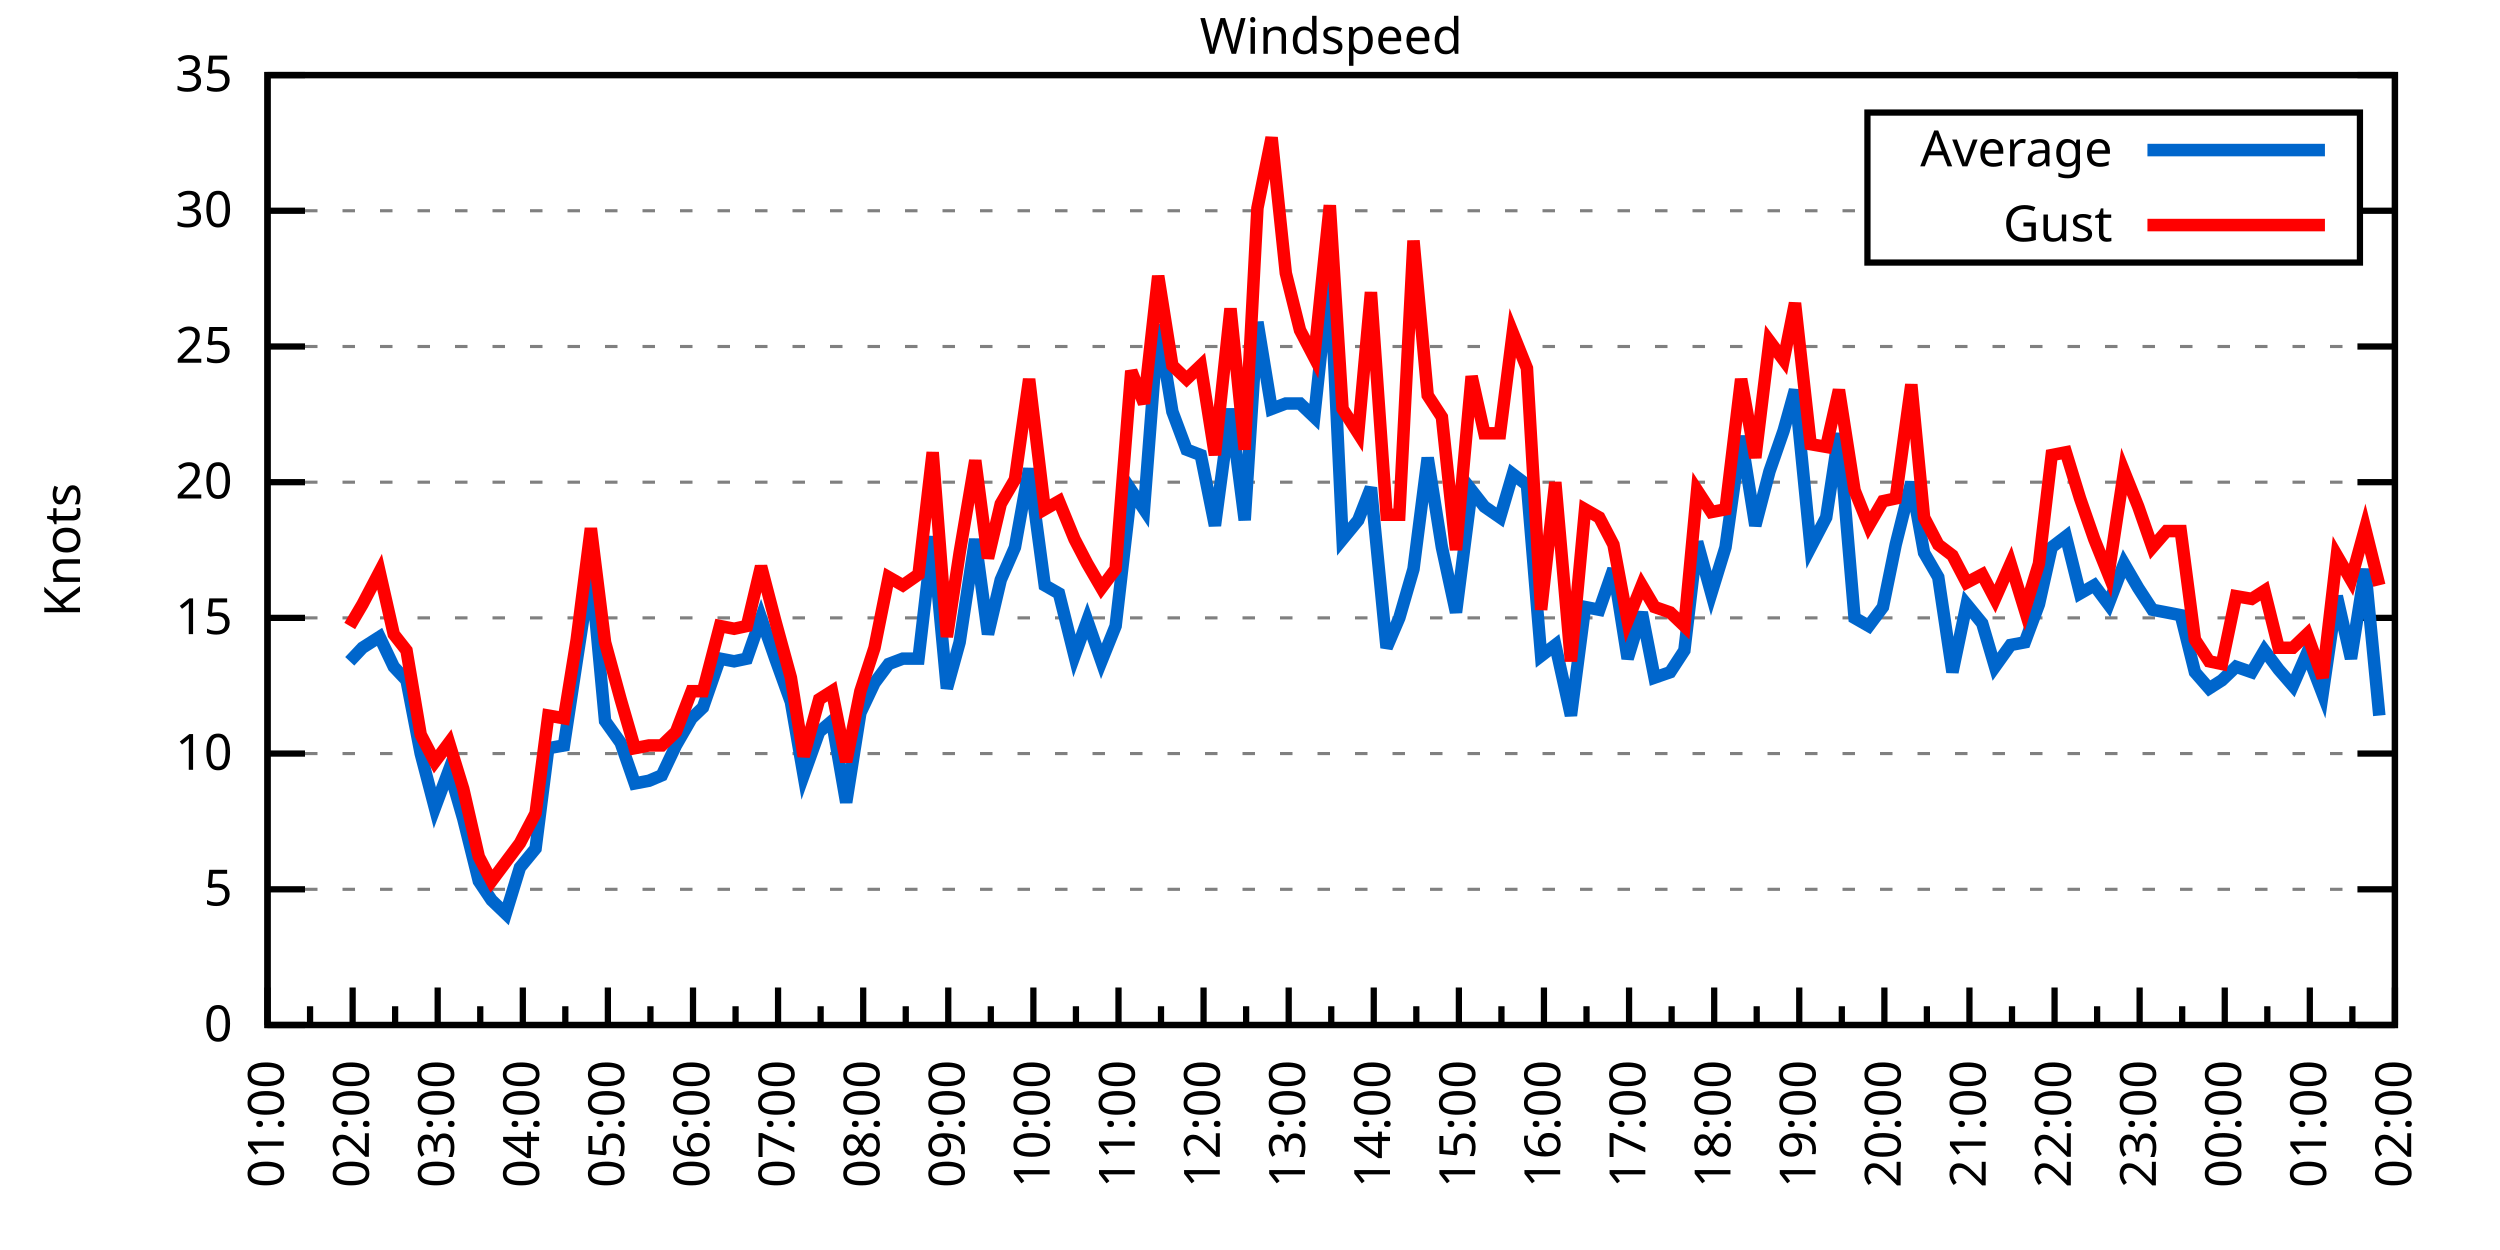
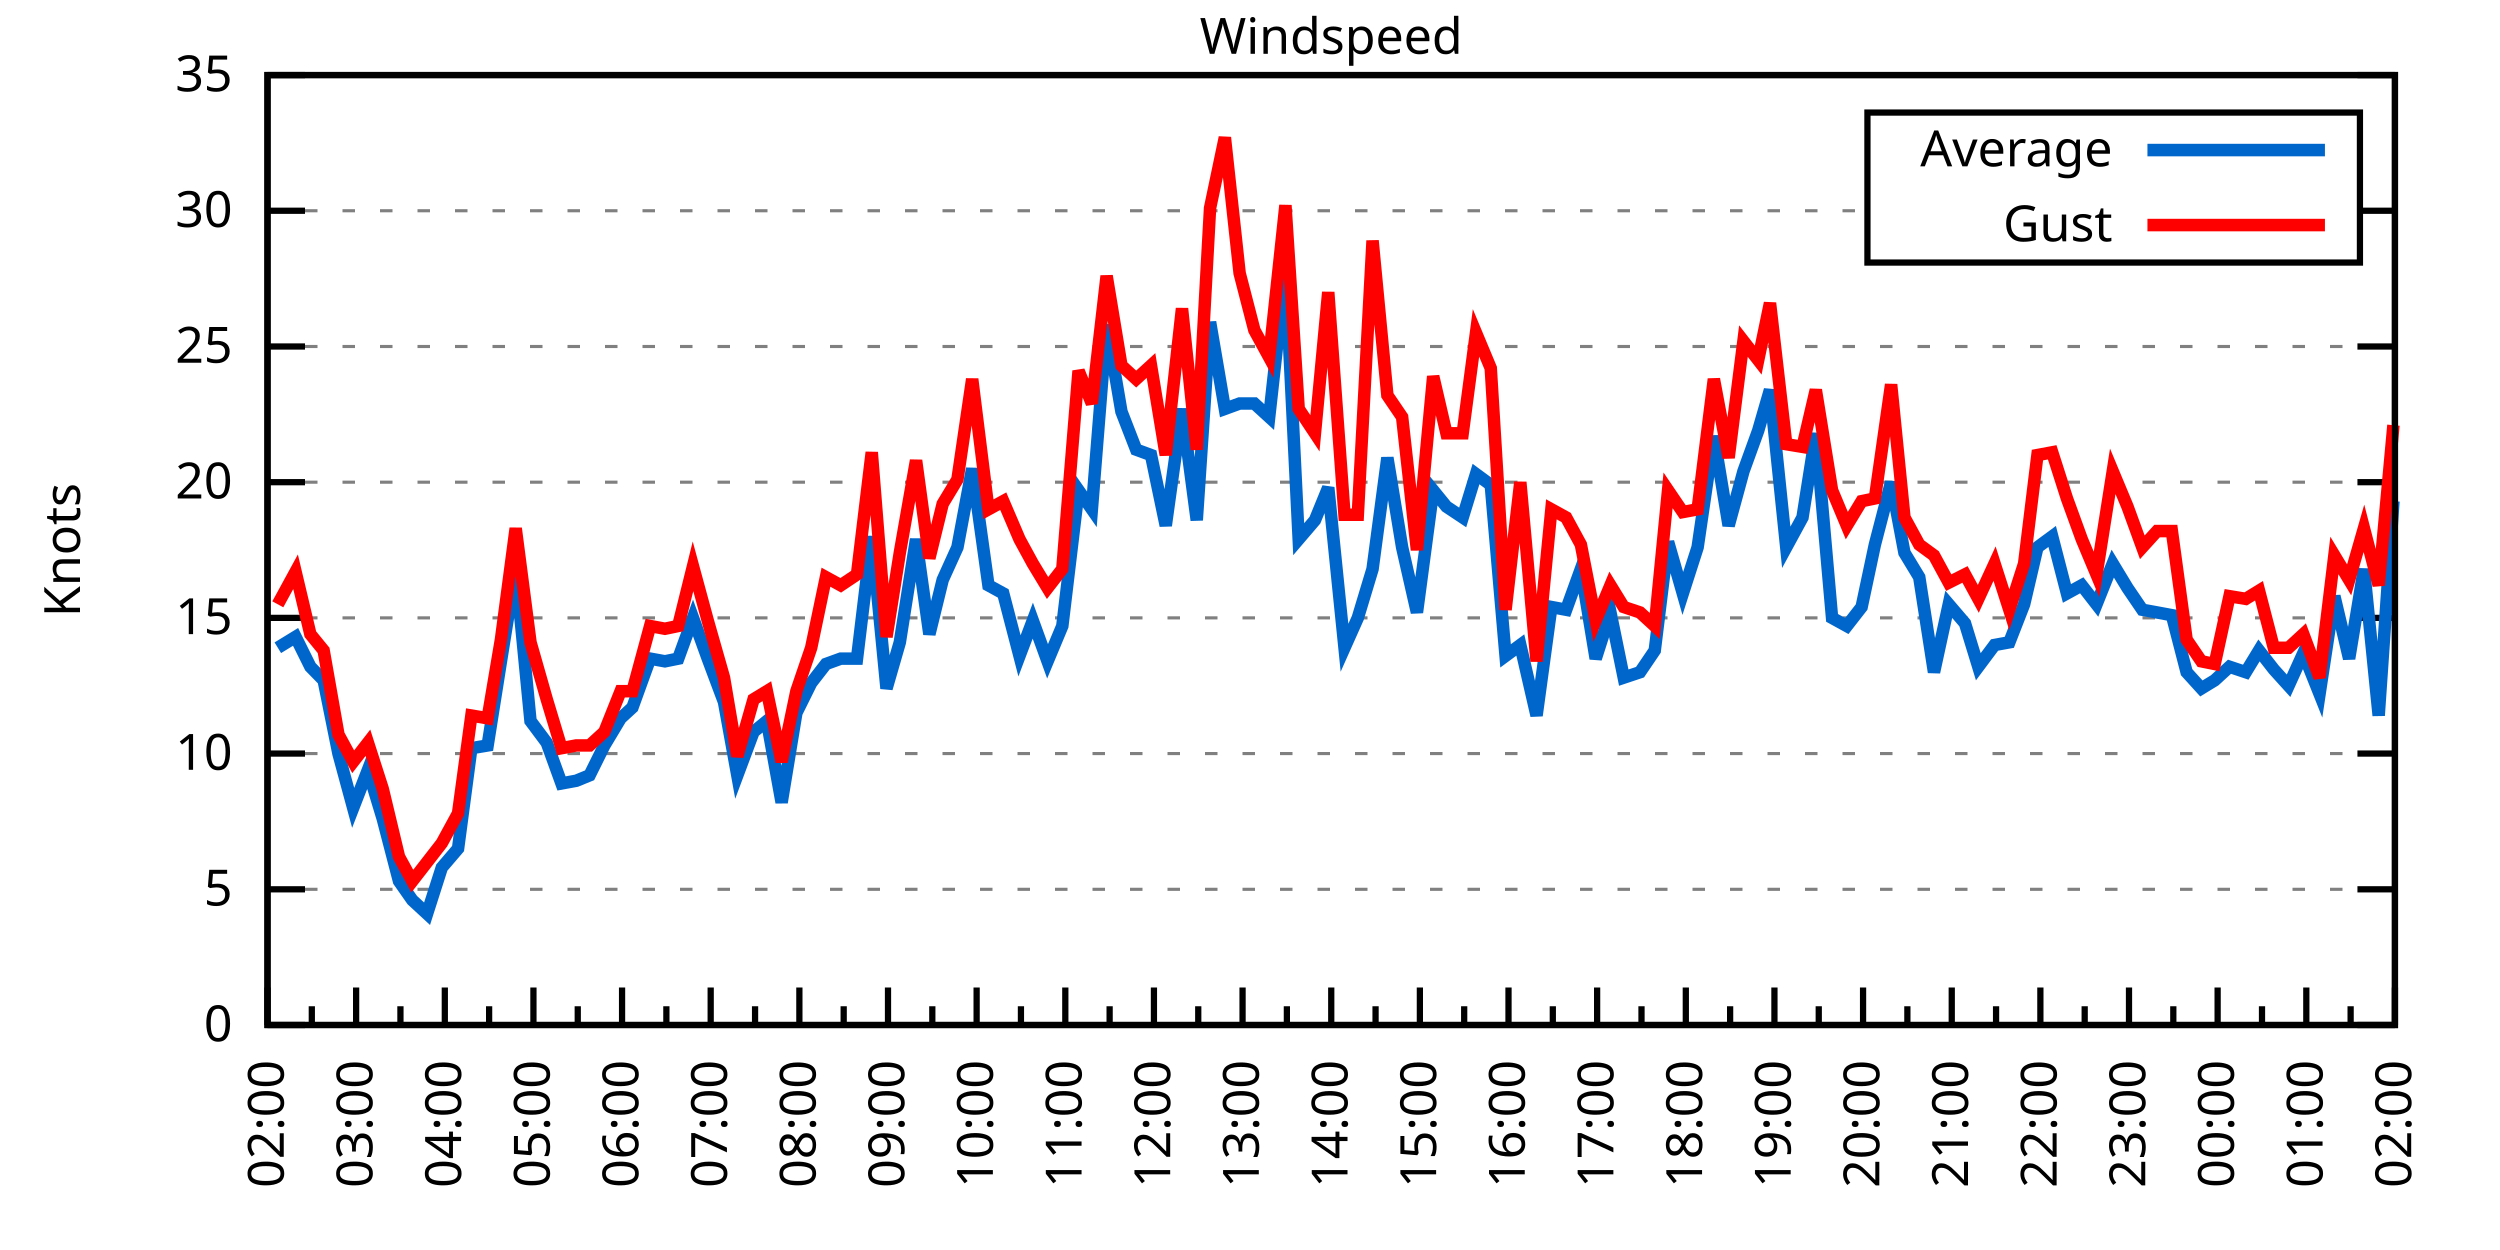
<svg xmlns="http://www.w3.org/2000/svg" xmlns:xlink="http://www.w3.org/1999/xlink" width="400" height="200" viewBox="0 0 400 200">
  <g id="gnuplot_canvas">
    <rect x="0" y="0" width="400" height="200" fill="none" />
    <defs>
      <circle id="gpDot" r="0.5" stroke-width="0.5" stroke="currentColor" />
      <path id="gpPt0" stroke-width="0.333" stroke="currentColor" d="M-1,0 h2 M0,-1 v2" />
      <path id="gpPt1" stroke-width="0.333" stroke="currentColor" d="M-1,-1 L1,1 M1,-1 L-1,1" />
      <path id="gpPt2" stroke-width="0.333" stroke="currentColor" d="M-1,0 L1,0 M0,-1 L0,1 M-1,-1 L1,1 M-1,1 L1,-1" />
      <rect id="gpPt3" stroke-width="0.333" stroke="currentColor" x="-1" y="-1" width="2" height="2" />
      <rect id="gpPt4" stroke-width="0.333" stroke="currentColor" fill="currentColor" x="-1" y="-1" width="2" height="2" />
      <circle id="gpPt5" stroke-width="0.333" stroke="currentColor" cx="0" cy="0" r="1" />
      <use xlink:href="#gpPt5" id="gpPt6" fill="currentColor" stroke="none" />
      <path id="gpPt7" stroke-width="0.333" stroke="currentColor" d="M0,-1.33 L-1.33,0.67 L1.33,0.67 z" />
      <use xlink:href="#gpPt7" id="gpPt8" fill="currentColor" stroke="none" />
      <use xlink:href="#gpPt7" id="gpPt9" stroke="currentColor" transform="rotate(180)" />
      <use xlink:href="#gpPt9" id="gpPt10" fill="currentColor" stroke="none" />
      <use xlink:href="#gpPt3" id="gpPt11" stroke="currentColor" transform="rotate(45)" />
      <use xlink:href="#gpPt11" id="gpPt12" fill="currentColor" stroke="none" />
      <path id="gpPt13" stroke-width="0.333" stroke="currentColor" d="M0,1.330 L1.265,0.411 L0.782,-1.067 L-0.782,-1.076 L-1.265,0.411 z" />
      <use xlink:href="#gpPt13" id="gpPt14" fill="currentColor" stroke="none" />
      <filter id="textbox" filterUnits="objectBoundingBox" x="0" y="0" height="1" width="1">
        <feFlood flood-color="white" flood-opacity="1" result="bgnd" />
        <feComposite in="SourceGraphic" in2="bgnd" operator="atop" />
      </filter>
      <filter id="greybox" filterUnits="objectBoundingBox" x="0" y="0" height="1" width="1">
        <feFlood flood-color="lightgrey" flood-opacity="1" result="grey" />
        <feComposite in="SourceGraphic" in2="grey" operator="atop" />
      </filter>
    </defs>
    <g fill="none" color="white" stroke="currentColor" stroke-width="1.00" stroke-linecap="butt" stroke-linejoin="miter">
</g>
    <g fill="none" color="black" stroke="currentColor" stroke-width="1.00" stroke-linecap="butt" stroke-linejoin="miter">
      <g stroke="none" shape-rendering="crispEdges">
        <polygon fill="rgb(255, 255, 255)" points="42.80,164.00 383.18,164.00 383.18,12.02 42.80,12.02 " />
      </g>
    </g>
    <g fill="none" color="black" stroke="currentColor" stroke-width="1.00" stroke-linecap="butt" stroke-linejoin="miter">
</g>
    <g fill="none" color="black" stroke="black" stroke-width="0.50" stroke-linecap="butt" stroke-linejoin="miter">
</g>
    <g fill="none" color="gray" stroke="currentColor" stroke-width="0.50" stroke-linecap="butt" stroke-linejoin="miter">
      <path stroke="gray" stroke-dasharray="2,4" class="gridline" d="M42.80,164.00 L383.19,164.00  " />
    </g>
    <g fill="none" color="gray" stroke="gray" stroke-width="1.00" stroke-linecap="butt" stroke-linejoin="miter">
</g>
    <g fill="none" color="black" stroke="currentColor" stroke-width="1.00" stroke-linecap="butt" stroke-linejoin="miter">
      <path stroke="black" d="M42.80,164.00 L48.80,164.00 M383.19,164.00 L377.19,164.00  " />
      <g transform="translate(37.20,166.60)" stroke="none" fill="black" font-family="Sans" font-size="8.00" text-anchor="end">
        <text>
          <tspan font-family="Sans"> 0</tspan>
        </text>
      </g>
    </g>
    <g fill="none" color="black" stroke="currentColor" stroke-width="1.00" stroke-linecap="butt" stroke-linejoin="miter">
</g>
    <g fill="none" color="black" stroke="black" stroke-width="0.50" stroke-linecap="butt" stroke-linejoin="miter">
</g>
    <g fill="none" color="gray" stroke="currentColor" stroke-width="0.50" stroke-linecap="butt" stroke-linejoin="miter">
      <path stroke="gray" stroke-dasharray="2,4" class="gridline" d="M42.80,142.29 L383.19,142.29  " />
    </g>
    <g fill="none" color="gray" stroke="gray" stroke-width="1.00" stroke-linecap="butt" stroke-linejoin="miter">
</g>
    <g fill="none" color="black" stroke="currentColor" stroke-width="1.00" stroke-linecap="butt" stroke-linejoin="miter">
      <path stroke="black" d="M42.80,142.29 L48.80,142.29 M383.19,142.29 L377.19,142.29  " />
      <g transform="translate(37.20,144.89)" stroke="none" fill="black" font-family="Sans" font-size="8.00" text-anchor="end">
        <text>
          <tspan font-family="Sans"> 5</tspan>
        </text>
      </g>
    </g>
    <g fill="none" color="black" stroke="currentColor" stroke-width="1.00" stroke-linecap="butt" stroke-linejoin="miter">
</g>
    <g fill="none" color="black" stroke="black" stroke-width="0.50" stroke-linecap="butt" stroke-linejoin="miter">
</g>
    <g fill="none" color="gray" stroke="currentColor" stroke-width="0.50" stroke-linecap="butt" stroke-linejoin="miter">
      <path stroke="gray" stroke-dasharray="2,4" class="gridline" d="M42.80,120.57 L383.19,120.57  " />
    </g>
    <g fill="none" color="gray" stroke="gray" stroke-width="1.00" stroke-linecap="butt" stroke-linejoin="miter">
</g>
    <g fill="none" color="black" stroke="currentColor" stroke-width="1.00" stroke-linecap="butt" stroke-linejoin="miter">
      <path stroke="black" d="M42.80,120.57 L48.80,120.57 M383.19,120.57 L377.19,120.57  " />
      <g transform="translate(37.20,123.17)" stroke="none" fill="black" font-family="Sans" font-size="8.00" text-anchor="end">
        <text>
          <tspan font-family="Sans"> 10</tspan>
        </text>
      </g>
    </g>
    <g fill="none" color="black" stroke="currentColor" stroke-width="1.00" stroke-linecap="butt" stroke-linejoin="miter">
</g>
    <g fill="none" color="black" stroke="black" stroke-width="0.50" stroke-linecap="butt" stroke-linejoin="miter">
</g>
    <g fill="none" color="gray" stroke="currentColor" stroke-width="0.50" stroke-linecap="butt" stroke-linejoin="miter">
      <path stroke="gray" stroke-dasharray="2,4" class="gridline" d="M42.80,98.86 L383.19,98.86  " />
    </g>
    <g fill="none" color="gray" stroke="gray" stroke-width="1.00" stroke-linecap="butt" stroke-linejoin="miter">
</g>
    <g fill="none" color="black" stroke="currentColor" stroke-width="1.00" stroke-linecap="butt" stroke-linejoin="miter">
      <path stroke="black" d="M42.80,98.86 L48.80,98.86 M383.19,98.86 L377.19,98.86  " />
      <g transform="translate(37.20,101.46)" stroke="none" fill="black" font-family="Sans" font-size="8.00" text-anchor="end">
        <text>
          <tspan font-family="Sans"> 15</tspan>
        </text>
      </g>
    </g>
    <g fill="none" color="black" stroke="currentColor" stroke-width="1.00" stroke-linecap="butt" stroke-linejoin="miter">
</g>
    <g fill="none" color="black" stroke="black" stroke-width="0.50" stroke-linecap="butt" stroke-linejoin="miter">
</g>
    <g fill="none" color="gray" stroke="currentColor" stroke-width="0.50" stroke-linecap="butt" stroke-linejoin="miter">
      <path stroke="gray" stroke-dasharray="2,4" class="gridline" d="M42.80,77.15 L383.19,77.15  " />
    </g>
    <g fill="none" color="gray" stroke="gray" stroke-width="1.00" stroke-linecap="butt" stroke-linejoin="miter">
</g>
    <g fill="none" color="black" stroke="currentColor" stroke-width="1.00" stroke-linecap="butt" stroke-linejoin="miter">
      <path stroke="black" d="M42.80,77.15 L48.80,77.15 M383.19,77.15 L377.19,77.15  " />
      <g transform="translate(37.20,79.75)" stroke="none" fill="black" font-family="Sans" font-size="8.00" text-anchor="end">
        <text>
          <tspan font-family="Sans"> 20</tspan>
        </text>
      </g>
    </g>
    <g fill="none" color="black" stroke="currentColor" stroke-width="1.00" stroke-linecap="butt" stroke-linejoin="miter">
</g>
    <g fill="none" color="black" stroke="black" stroke-width="0.50" stroke-linecap="butt" stroke-linejoin="miter">
</g>
    <g fill="none" color="gray" stroke="currentColor" stroke-width="0.50" stroke-linecap="butt" stroke-linejoin="miter">
      <path stroke="gray" stroke-dasharray="2,4" class="gridline" d="M42.80,55.44 L383.19,55.44  " />
    </g>
    <g fill="none" color="gray" stroke="gray" stroke-width="1.00" stroke-linecap="butt" stroke-linejoin="miter">
</g>
    <g fill="none" color="black" stroke="currentColor" stroke-width="1.00" stroke-linecap="butt" stroke-linejoin="miter">
      <path stroke="black" d="M42.80,55.44 L48.80,55.44 M383.19,55.44 L377.19,55.44  " />
      <g transform="translate(37.20,58.04)" stroke="none" fill="black" font-family="Sans" font-size="8.00" text-anchor="end">
        <text>
          <tspan font-family="Sans"> 25</tspan>
        </text>
      </g>
    </g>
    <g fill="none" color="black" stroke="currentColor" stroke-width="1.00" stroke-linecap="butt" stroke-linejoin="miter">
</g>
    <g fill="none" color="black" stroke="black" stroke-width="0.50" stroke-linecap="butt" stroke-linejoin="miter">
</g>
    <g fill="none" color="gray" stroke="currentColor" stroke-width="0.50" stroke-linecap="butt" stroke-linejoin="miter">
      <path stroke="gray" stroke-dasharray="2,4" class="gridline" d="M42.80,33.72 L298.79,33.72 M377.59,33.72 L383.19,33.72  " />
    </g>
    <g fill="none" color="gray" stroke="gray" stroke-width="1.00" stroke-linecap="butt" stroke-linejoin="miter">
</g>
    <g fill="none" color="black" stroke="currentColor" stroke-width="1.00" stroke-linecap="butt" stroke-linejoin="miter">
      <path stroke="black" d="M42.80,33.72 L48.80,33.72 M383.19,33.72 L377.19,33.72  " />
      <g transform="translate(37.20,36.32)" stroke="none" fill="black" font-family="Sans" font-size="8.00" text-anchor="end">
        <text>
          <tspan font-family="Sans"> 30</tspan>
        </text>
      </g>
    </g>
    <g fill="none" color="black" stroke="currentColor" stroke-width="1.00" stroke-linecap="butt" stroke-linejoin="miter">
</g>
    <g fill="none" color="black" stroke="black" stroke-width="0.50" stroke-linecap="butt" stroke-linejoin="miter">
</g>
    <g fill="none" color="gray" stroke="currentColor" stroke-width="0.50" stroke-linecap="butt" stroke-linejoin="miter">
      <path stroke="gray" stroke-dasharray="2,4" class="gridline" d="M42.80,12.01 L383.19,12.01  " />
    </g>
    <g fill="none" color="gray" stroke="gray" stroke-width="1.00" stroke-linecap="butt" stroke-linejoin="miter">
</g>
    <g fill="none" color="black" stroke="currentColor" stroke-width="1.00" stroke-linecap="butt" stroke-linejoin="miter">
      <path stroke="black" d="M42.80,12.01 L48.80,12.01 M383.19,12.01 L377.19,12.01  " />
      <g transform="translate(37.20,14.61)" stroke="none" fill="black" font-family="Sans" font-size="8.00" text-anchor="end">
        <text>
          <tspan font-family="Sans"> 35</tspan>
        </text>
      </g>
    </g>
    <g fill="none" color="black" stroke="currentColor" stroke-width="1.00" stroke-linecap="butt" stroke-linejoin="miter">
      <path stroke="black" d="M42.80,164.00 L42.80,158.00  " />
      <g transform="translate(45.40,169.60) rotate(270)" stroke="none" fill="black" font-family="Sans" font-size="8.00" text-anchor="end">
        <text>
+           <tspan font-family="Sans">02:00</tspan>
+         </text>
+       </g>
+     </g>
+     <g fill="none" color="black" stroke="currentColor" stroke-width="1.00" stroke-linecap="butt" stroke-linejoin="miter">
+       <path stroke="black" d="M49.89,164.00 L49.89,161.00 M56.98,164.00 L56.98,158.00  " />
+       <g transform="translate(59.58,169.60) rotate(270)" stroke="none" fill="black" font-family="Sans" font-size="8.00" text-anchor="end">
+         <text>
+           <tspan font-family="Sans">03:00</tspan>
+         </text>
+       </g>
+     </g>
+     <g fill="none" color="black" stroke="currentColor" stroke-width="1.00" stroke-linecap="butt" stroke-linejoin="miter">
+       <path stroke="black" d="M64.07,164.00 L64.07,161.00 M71.17,164.00 L71.17,158.00  " />
+       <g transform="translate(73.77,169.60) rotate(270)" stroke="none" fill="black" font-family="Sans" font-size="8.00" text-anchor="end">
+         <text>
+           <tspan font-family="Sans">04:00</tspan>
+         </text>
+       </g>
+     </g>
+     <g fill="none" color="black" stroke="currentColor" stroke-width="1.00" stroke-linecap="butt" stroke-linejoin="miter">
+       <path stroke="black" d="M78.26,164.00 L78.26,161.00 M85.35,164.00 L85.35,158.00  " />
+       <g transform="translate(87.95,169.60) rotate(270)" stroke="none" fill="black" font-family="Sans" font-size="8.00" text-anchor="end">
+         <text>
+           <tspan font-family="Sans">05:00</tspan>
+         </text>
+       </g>
+     </g>
+     <g fill="none" color="black" stroke="currentColor" stroke-width="1.00" stroke-linecap="butt" stroke-linejoin="miter">
+       <path stroke="black" d="M92.44,164.00 L92.44,161.00 M99.53,164.00 L99.53,158.00  " />
+       <g transform="translate(102.13,169.60) rotate(270)" stroke="none" fill="black" font-family="Sans" font-size="8.00" text-anchor="end">
+         <text>
+           <tspan font-family="Sans">06:00</tspan>
+         </text>
+       </g>
+     </g>
+     <g fill="none" color="black" stroke="currentColor" stroke-width="1.00" stroke-linecap="butt" stroke-linejoin="miter">
+       <path stroke="black" d="M106.62,164.00 L106.62,161.00 M113.71,164.00 L113.71,158.00  " />
+       <g transform="translate(116.31,169.60) rotate(270)" stroke="none" fill="black" font-family="Sans" font-size="8.00" text-anchor="end">
+         <text>
+           <tspan font-family="Sans">07:00</tspan>
+         </text>
+       </g>
+     </g>
+     <g fill="none" color="black" stroke="currentColor" stroke-width="1.00" stroke-linecap="butt" stroke-linejoin="miter">
+       <path stroke="black" d="M120.81,164.00 L120.81,161.00 M127.90,164.00 L127.90,158.00  " />
+       <g transform="translate(130.50,169.60) rotate(270)" stroke="none" fill="black" font-family="Sans" font-size="8.00" text-anchor="end">
+         <text>
+           <tspan font-family="Sans">08:00</tspan>
+         </text>
+       </g>
+     </g>
+     <g fill="none" color="black" stroke="currentColor" stroke-width="1.00" stroke-linecap="butt" stroke-linejoin="miter">
+       <path stroke="black" d="M134.99,164.00 L134.99,161.00 M142.08,164.00 L142.08,158.00  " />
+       <g transform="translate(144.68,169.60) rotate(270)" stroke="none" fill="black" font-family="Sans" font-size="8.00" text-anchor="end">
+         <text>
+           <tspan font-family="Sans">09:00</tspan>
+         </text>
+       </g>
+     </g>
+     <g fill="none" color="black" stroke="currentColor" stroke-width="1.00" stroke-linecap="butt" stroke-linejoin="miter">
+       <path stroke="black" d="M149.17,164.00 L149.17,161.00 M156.26,164.00 L156.26,158.00  " />
+       <g transform="translate(158.86,169.60) rotate(270)" stroke="none" fill="black" font-family="Sans" font-size="8.00" text-anchor="end">
+         <text>
+           <tspan font-family="Sans">10:00</tspan>
+         </text>
+       </g>
+     </g>
+     <g fill="none" color="black" stroke="currentColor" stroke-width="1.00" stroke-linecap="butt" stroke-linejoin="miter">
+       <path stroke="black" d="M163.35,164.00 L163.35,161.00 M170.45,164.00 L170.45,158.00  " />
+       <g transform="translate(173.05,169.60) rotate(270)" stroke="none" fill="black" font-family="Sans" font-size="8.00" text-anchor="end">
+         <text>
+           <tspan font-family="Sans">11:00</tspan>
+         </text>
+       </g>
+     </g>
+     <g fill="none" color="black" stroke="currentColor" stroke-width="1.00" stroke-linecap="butt" stroke-linejoin="miter">
+       <path stroke="black" d="M177.54,164.00 L177.54,161.00 M184.63,164.00 L184.63,158.00  " />
+       <g transform="translate(187.23,169.60) rotate(270)" stroke="none" fill="black" font-family="Sans" font-size="8.00" text-anchor="end">
+         <text>
+           <tspan font-family="Sans">12:00</tspan>
+         </text>
+       </g>
+     </g>
+     <g fill="none" color="black" stroke="currentColor" stroke-width="1.00" stroke-linecap="butt" stroke-linejoin="miter">
+       <path stroke="black" d="M191.72,164.00 L191.72,161.00 M198.81,164.00 L198.81,158.00  " />
+       <g transform="translate(201.41,169.60) rotate(270)" stroke="none" fill="black" font-family="Sans" font-size="8.00" text-anchor="end">
+         <text>
+           <tspan font-family="Sans">13:00</tspan>
+         </text>
+       </g>
+     </g>
+     <g fill="none" color="black" stroke="currentColor" stroke-width="1.00" stroke-linecap="butt" stroke-linejoin="miter">
+       <path stroke="black" d="M205.90,164.00 L205.90,161.00 M213.00,164.00 L213.00,158.00  " />
+       <g transform="translate(215.60,169.60) rotate(270)" stroke="none" fill="black" font-family="Sans" font-size="8.00" text-anchor="end">
+         <text>
+           <tspan font-family="Sans">14:00</tspan>
+         </text>
+       </g>
+     </g>
+     <g fill="none" color="black" stroke="currentColor" stroke-width="1.00" stroke-linecap="butt" stroke-linejoin="miter">
+       <path stroke="black" d="M220.09,164.00 L220.09,161.00 M227.18,164.00 L227.18,158.00  " />
+       <g transform="translate(229.78,169.60) rotate(270)" stroke="none" fill="black" font-family="Sans" font-size="8.00" text-anchor="end">
+         <text>
+           <tspan font-family="Sans">15:00</tspan>
+         </text>
+       </g>
+     </g>
+     <g fill="none" color="black" stroke="currentColor" stroke-width="1.00" stroke-linecap="butt" stroke-linejoin="miter">
+       <path stroke="black" d="M234.27,164.00 L234.27,161.00 M241.36,164.00 L241.36,158.00  " />
+       <g transform="translate(243.96,169.60) rotate(270)" stroke="none" fill="black" font-family="Sans" font-size="8.00" text-anchor="end">
+         <text>
+           <tspan font-family="Sans">16:00</tspan>
+         </text>
+       </g>
+     </g>
+     <g fill="none" color="black" stroke="currentColor" stroke-width="1.00" stroke-linecap="butt" stroke-linejoin="miter">
+       <path stroke="black" d="M248.45,164.00 L248.45,161.00 M255.54,164.00 L255.54,158.00  " />
+       <g transform="translate(258.14,169.60) rotate(270)" stroke="none" fill="black" font-family="Sans" font-size="8.00" text-anchor="end">
+         <text>
+           <tspan font-family="Sans">17:00</tspan>
+         </text>
+       </g>
+     </g>
+     <g fill="none" color="black" stroke="currentColor" stroke-width="1.00" stroke-linecap="butt" stroke-linejoin="miter">
+       <path stroke="black" d="M262.64,164.00 L262.64,161.00 M269.73,164.00 L269.73,158.00  " />
+       <g transform="translate(272.33,169.60) rotate(270)" stroke="none" fill="black" font-family="Sans" font-size="8.00" text-anchor="end">
+         <text>
+           <tspan font-family="Sans">18:00</tspan>
+         </text>
+       </g>
+     </g>
+     <g fill="none" color="black" stroke="currentColor" stroke-width="1.00" stroke-linecap="butt" stroke-linejoin="miter">
+       <path stroke="black" d="M276.82,164.00 L276.82,161.00 M283.91,164.00 L283.91,158.00  " />
+       <g transform="translate(286.51,169.60) rotate(270)" stroke="none" fill="black" font-family="Sans" font-size="8.00" text-anchor="end">
+         <text>
+           <tspan font-family="Sans">19:00</tspan>
+         </text>
+       </g>
+     </g>
+     <g fill="none" color="black" stroke="currentColor" stroke-width="1.00" stroke-linecap="butt" stroke-linejoin="miter">
+       <path stroke="black" d="M291.00,164.00 L291.00,161.00 M298.09,164.00 L298.09,158.00  " />
+       <g transform="translate(300.69,169.60) rotate(270)" stroke="none" fill="black" font-family="Sans" font-size="8.00" text-anchor="end">
+         <text>
+           <tspan font-family="Sans">20:00</tspan>
+         </text>
+       </g>
+     </g>
+     <g fill="none" color="black" stroke="currentColor" stroke-width="1.00" stroke-linecap="butt" stroke-linejoin="miter">
+       <path stroke="black" d="M305.18,164.00 L305.18,161.00 M312.28,164.00 L312.28,158.00  " />
+       <g transform="translate(314.88,169.60) rotate(270)" stroke="none" fill="black" font-family="Sans" font-size="8.00" text-anchor="end">
+         <text>
+           <tspan font-family="Sans">21:00</tspan>
+         </text>
+       </g>
+     </g>
+     <g fill="none" color="black" stroke="currentColor" stroke-width="1.00" stroke-linecap="butt" stroke-linejoin="miter">
+       <path stroke="black" d="M319.37,164.00 L319.37,161.00 M326.46,164.00 L326.46,158.00  " />
+       <g transform="translate(329.06,169.60) rotate(270)" stroke="none" fill="black" font-family="Sans" font-size="8.00" text-anchor="end">
+         <text>
+           <tspan font-family="Sans">22:00</tspan>
+         </text>
+       </g>
+     </g>
+     <g fill="none" color="black" stroke="currentColor" stroke-width="1.00" stroke-linecap="butt" stroke-linejoin="miter">
+       <path stroke="black" d="M333.55,164.00 L333.55,161.00 M340.64,164.00 L340.64,158.00  " />
+       <g transform="translate(343.24,169.60) rotate(270)" stroke="none" fill="black" font-family="Sans" font-size="8.00" text-anchor="end">
+         <text>
+           <tspan font-family="Sans">23:00</tspan>
+         </text>
+       </g>
+     </g>
+     <g fill="none" color="black" stroke="currentColor" stroke-width="1.00" stroke-linecap="butt" stroke-linejoin="miter">
+       <path stroke="black" d="M347.73,164.00 L347.73,161.00 M354.82,164.00 L354.82,158.00  " />
+       <g transform="translate(357.42,169.60) rotate(270)" stroke="none" fill="black" font-family="Sans" font-size="8.00" text-anchor="end">
+         <text>
+           <tspan font-family="Sans">00:00</tspan>
+         </text>
+       </g>
+     </g>
+     <g fill="none" color="black" stroke="currentColor" stroke-width="1.00" stroke-linecap="butt" stroke-linejoin="miter">
+       <path stroke="black" d="M361.92,164.00 L361.92,161.00 M369.01,164.00 L369.01,158.00  " />
+       <g transform="translate(371.61,169.60) rotate(270)" stroke="none" fill="black" font-family="Sans" font-size="8.00" text-anchor="end">
+         <text>
          <tspan font-family="Sans">01:00</tspan>
        </text>
      </g>
    </g>
    <g fill="none" color="black" stroke="currentColor" stroke-width="1.00" stroke-linecap="butt" stroke-linejoin="miter">
-       <path stroke="black" d="M49.61,164.00 L49.61,161.00 M56.42,164.00 L56.42,158.00  " />
-       <g transform="translate(59.02,169.60) rotate(270)" stroke="none" fill="black" font-family="Sans" font-size="8.00" text-anchor="end">
-         <text>
-           <tspan font-family="Sans">02:00</tspan>
-         </text>
-       </g>
-     </g>
-     <g fill="none" color="black" stroke="currentColor" stroke-width="1.00" stroke-linecap="butt" stroke-linejoin="miter">
-       <path stroke="black" d="M63.22,164.00 L63.22,161.00 M70.03,164.00 L70.03,158.00  " />
-       <g transform="translate(72.63,169.60) rotate(270)" stroke="none" fill="black" font-family="Sans" font-size="8.00" text-anchor="end">
-         <text>
-           <tspan font-family="Sans">03:00</tspan>
-         </text>
-       </g>
-     </g>
-     <g fill="none" color="black" stroke="currentColor" stroke-width="1.00" stroke-linecap="butt" stroke-linejoin="miter">
-       <path stroke="black" d="M76.84,164.00 L76.84,161.00 M83.65,164.00 L83.65,158.00  " />
-       <g transform="translate(86.25,169.60) rotate(270)" stroke="none" fill="black" font-family="Sans" font-size="8.00" text-anchor="end">
-         <text>
-           <tspan font-family="Sans">04:00</tspan>
-         </text>
-       </g>
-     </g>
-     <g fill="none" color="black" stroke="currentColor" stroke-width="1.00" stroke-linecap="butt" stroke-linejoin="miter">
-       <path stroke="black" d="M90.45,164.00 L90.45,161.00 M97.26,164.00 L97.26,158.00  " />
-       <g transform="translate(99.86,169.60) rotate(270)" stroke="none" fill="black" font-family="Sans" font-size="8.00" text-anchor="end">
-         <text>
-           <tspan font-family="Sans">05:00</tspan>
-         </text>
-       </g>
-     </g>
-     <g fill="none" color="black" stroke="currentColor" stroke-width="1.00" stroke-linecap="butt" stroke-linejoin="miter">
-       <path stroke="black" d="M104.07,164.00 L104.07,161.00 M110.88,164.00 L110.88,158.00  " />
-       <g transform="translate(113.48,169.60) rotate(270)" stroke="none" fill="black" font-family="Sans" font-size="8.00" text-anchor="end">
-         <text>
-           <tspan font-family="Sans">06:00</tspan>
-         </text>
-       </g>
-     </g>
-     <g fill="none" color="black" stroke="currentColor" stroke-width="1.00" stroke-linecap="butt" stroke-linejoin="miter">
-       <path stroke="black" d="M117.69,164.00 L117.69,161.00 M124.49,164.00 L124.49,158.00  " />
-       <g transform="translate(127.09,169.60) rotate(270)" stroke="none" fill="black" font-family="Sans" font-size="8.00" text-anchor="end">
-         <text>
-           <tspan font-family="Sans">07:00</tspan>
-         </text>
-       </g>
-     </g>
-     <g fill="none" color="black" stroke="currentColor" stroke-width="1.00" stroke-linecap="butt" stroke-linejoin="miter">
-       <path stroke="black" d="M131.30,164.00 L131.30,161.00 M138.11,164.00 L138.11,158.00  " />
-       <g transform="translate(140.71,169.60) rotate(270)" stroke="none" fill="black" font-family="Sans" font-size="8.00" text-anchor="end">
-         <text>
-           <tspan font-family="Sans">08:00</tspan>
-         </text>
-       </g>
-     </g>
-     <g fill="none" color="black" stroke="currentColor" stroke-width="1.00" stroke-linecap="butt" stroke-linejoin="miter">
-       <path stroke="black" d="M144.92,164.00 L144.92,161.00 M151.72,164.00 L151.72,158.00  " />
-       <g transform="translate(154.32,169.60) rotate(270)" stroke="none" fill="black" font-family="Sans" font-size="8.00" text-anchor="end">
-         <text>
-           <tspan font-family="Sans">09:00</tspan>
-         </text>
-       </g>
-     </g>
-     <g fill="none" color="black" stroke="currentColor" stroke-width="1.00" stroke-linecap="butt" stroke-linejoin="miter">
-       <path stroke="black" d="M158.53,164.00 L158.53,161.00 M165.34,164.00 L165.34,158.00  " />
-       <g transform="translate(167.94,169.60) rotate(270)" stroke="none" fill="black" font-family="Sans" font-size="8.00" text-anchor="end">
-         <text>
-           <tspan font-family="Sans">10:00</tspan>
-         </text>
-       </g>
-     </g>
-     <g fill="none" color="black" stroke="currentColor" stroke-width="1.00" stroke-linecap="butt" stroke-linejoin="miter">
-       <path stroke="black" d="M172.15,164.00 L172.15,161.00 M178.96,164.00 L178.96,158.00  " />
-       <g transform="translate(181.56,169.60) rotate(270)" stroke="none" fill="black" font-family="Sans" font-size="8.00" text-anchor="end">
-         <text>
-           <tspan font-family="Sans">11:00</tspan>
-         </text>
-       </g>
-     </g>
-     <g fill="none" color="black" stroke="currentColor" stroke-width="1.00" stroke-linecap="butt" stroke-linejoin="miter">
-       <path stroke="black" d="M185.76,164.00 L185.76,161.00 M192.57,164.00 L192.57,158.00  " />
-       <g transform="translate(195.17,169.60) rotate(270)" stroke="none" fill="black" font-family="Sans" font-size="8.00" text-anchor="end">
-         <text>
-           <tspan font-family="Sans">12:00</tspan>
-         </text>
-       </g>
-     </g>
-     <g fill="none" color="black" stroke="currentColor" stroke-width="1.00" stroke-linecap="butt" stroke-linejoin="miter">
-       <path stroke="black" d="M199.38,164.00 L199.38,161.00 M206.19,164.00 L206.19,158.00  " />
-       <g transform="translate(208.79,169.60) rotate(270)" stroke="none" fill="black" font-family="Sans" font-size="8.00" text-anchor="end">
-         <text>
-           <tspan font-family="Sans">13:00</tspan>
-         </text>
-       </g>
-     </g>
-     <g fill="none" color="black" stroke="currentColor" stroke-width="1.00" stroke-linecap="butt" stroke-linejoin="miter">
-       <path stroke="black" d="M213.00,164.00 L213.00,161.00 M219.80,164.00 L219.80,158.00  " />
-       <g transform="translate(222.40,169.60) rotate(270)" stroke="none" fill="black" font-family="Sans" font-size="8.00" text-anchor="end">
-         <text>
-           <tspan font-family="Sans">14:00</tspan>
-         </text>
-       </g>
-     </g>
-     <g fill="none" color="black" stroke="currentColor" stroke-width="1.00" stroke-linecap="butt" stroke-linejoin="miter">
-       <path stroke="black" d="M226.61,164.00 L226.61,161.00 M233.42,164.00 L233.42,158.00  " />
-       <g transform="translate(236.02,169.60) rotate(270)" stroke="none" fill="black" font-family="Sans" font-size="8.00" text-anchor="end">
-         <text>
-           <tspan font-family="Sans">15:00</tspan>
-         </text>
-       </g>
-     </g>
-     <g fill="none" color="black" stroke="currentColor" stroke-width="1.00" stroke-linecap="butt" stroke-linejoin="miter">
-       <path stroke="black" d="M240.23,164.00 L240.23,161.00 M247.03,164.00 L247.03,158.00  " />
-       <g transform="translate(249.63,169.60) rotate(270)" stroke="none" fill="black" font-family="Sans" font-size="8.00" text-anchor="end">
-         <text>
-           <tspan font-family="Sans">16:00</tspan>
-         </text>
-       </g>
-     </g>
-     <g fill="none" color="black" stroke="currentColor" stroke-width="1.00" stroke-linecap="butt" stroke-linejoin="miter">
-       <path stroke="black" d="M253.84,164.00 L253.84,161.00 M260.65,164.00 L260.65,158.00  " />
-       <g transform="translate(263.25,169.60) rotate(270)" stroke="none" fill="black" font-family="Sans" font-size="8.00" text-anchor="end">
-         <text>
-           <tspan font-family="Sans">17:00</tspan>
-         </text>
-       </g>
-     </g>
-     <g fill="none" color="black" stroke="currentColor" stroke-width="1.00" stroke-linecap="butt" stroke-linejoin="miter">
-       <path stroke="black" d="M267.46,164.00 L267.46,161.00 M274.27,164.00 L274.27,158.00  " />
-       <g transform="translate(276.87,169.60) rotate(270)" stroke="none" fill="black" font-family="Sans" font-size="8.00" text-anchor="end">
-         <text>
-           <tspan font-family="Sans">18:00</tspan>
-         </text>
-       </g>
-     </g>
-     <g fill="none" color="black" stroke="currentColor" stroke-width="1.00" stroke-linecap="butt" stroke-linejoin="miter">
-       <path stroke="black" d="M281.07,164.00 L281.07,161.00 M287.88,164.00 L287.88,158.00  " />
-       <g transform="translate(290.48,169.60) rotate(270)" stroke="none" fill="black" font-family="Sans" font-size="8.00" text-anchor="end">
-         <text>
-           <tspan font-family="Sans">19:00</tspan>
-         </text>
-       </g>
-     </g>
-     <g fill="none" color="black" stroke="currentColor" stroke-width="1.00" stroke-linecap="butt" stroke-linejoin="miter">
-       <path stroke="black" d="M294.69,164.00 L294.69,161.00 M301.50,164.00 L301.50,158.00  " />
-       <g transform="translate(304.10,169.60) rotate(270)" stroke="none" fill="black" font-family="Sans" font-size="8.00" text-anchor="end">
-         <text>
-           <tspan font-family="Sans">20:00</tspan>
-         </text>
-       </g>
-     </g>
-     <g fill="none" color="black" stroke="currentColor" stroke-width="1.00" stroke-linecap="butt" stroke-linejoin="miter">
-       <path stroke="black" d="M308.30,164.00 L308.30,161.00 M315.11,164.00 L315.11,158.00  " />
-       <g transform="translate(317.71,169.60) rotate(270)" stroke="none" fill="black" font-family="Sans" font-size="8.00" text-anchor="end">
-         <text>
-           <tspan font-family="Sans">21:00</tspan>
-         </text>
-       </g>
-     </g>
-     <g fill="none" color="black" stroke="currentColor" stroke-width="1.00" stroke-linecap="butt" stroke-linejoin="miter">
-       <path stroke="black" d="M321.92,164.00 L321.92,161.00 M328.73,164.00 L328.73,158.00  " />
-       <g transform="translate(331.33,169.60) rotate(270)" stroke="none" fill="black" font-family="Sans" font-size="8.00" text-anchor="end">
-         <text>
-           <tspan font-family="Sans">22:00</tspan>
-         </text>
-       </g>
-     </g>
-     <g fill="none" color="black" stroke="currentColor" stroke-width="1.00" stroke-linecap="butt" stroke-linejoin="miter">
-       <path stroke="black" d="M335.54,164.00 L335.54,161.00 M342.34,164.00 L342.34,158.00  " />
-       <g transform="translate(344.94,169.60) rotate(270)" stroke="none" fill="black" font-family="Sans" font-size="8.00" text-anchor="end">
-         <text>
-           <tspan font-family="Sans">23:00</tspan>
-         </text>
-       </g>
-     </g>
-     <g fill="none" color="black" stroke="currentColor" stroke-width="1.00" stroke-linecap="butt" stroke-linejoin="miter">
-       <path stroke="black" d="M349.15,164.00 L349.15,161.00 M355.96,164.00 L355.96,158.00  " />
-       <g transform="translate(358.56,169.60) rotate(270)" stroke="none" fill="black" font-family="Sans" font-size="8.00" text-anchor="end">
-         <text>
-           <tspan font-family="Sans">00:00</tspan>
-         </text>
-       </g>
-     </g>
-     <g fill="none" color="black" stroke="currentColor" stroke-width="1.00" stroke-linecap="butt" stroke-linejoin="miter">
-       <path stroke="black" d="M362.77,164.00 L362.77,161.00 M369.57,164.00 L369.57,158.00  " />
-       <g transform="translate(372.17,169.60) rotate(270)" stroke="none" fill="black" font-family="Sans" font-size="8.00" text-anchor="end">
-         <text>
-           <tspan font-family="Sans">01:00</tspan>
-         </text>
-       </g>
-     </g>
-     <g fill="none" color="black" stroke="currentColor" stroke-width="1.00" stroke-linecap="butt" stroke-linejoin="miter">
-       <path stroke="black" d="M376.38,164.00 L376.38,161.00 M383.19,164.00 L383.19,158.00  " />
+       <path stroke="black" d="M376.10,164.00 L376.10,161.00 M383.19,164.00 L383.19,158.00  " />
      <g transform="translate(385.79,169.60) rotate(270)" stroke="none" fill="black" font-family="Sans" font-size="8.00" text-anchor="end">
        <text>
          <tspan font-family="Sans">02:00</tspan>
        </text>
      </g>
    </g>
    <g fill="none" color="black" stroke="currentColor" stroke-width="1.00" stroke-linecap="butt" stroke-linejoin="miter">
</g>
    <g fill="none" color="black" stroke="currentColor" stroke-width="1.00" stroke-linecap="butt" stroke-linejoin="miter">
      <path stroke="black" d="M42.80,12.01 L42.80,164.00 L383.19,164.00 L383.19,12.01 L42.80,12.01 Z  " />
    </g>
    <g fill="none" color="black" stroke="currentColor" stroke-width="1.00" stroke-linecap="butt" stroke-linejoin="miter">
      <g transform="translate(12.80,88.01) rotate(270)" stroke="none" fill="black" font-family="Sans" font-size="8.00" text-anchor="middle">
        <text>
          <tspan font-family="Sans">Knots</tspan>
        </text>
      </g>
    </g>
    <g fill="none" color="black" stroke="currentColor" stroke-width="1.00" stroke-linecap="butt" stroke-linejoin="miter">
</g>
    <g fill="none" color="black" stroke="currentColor" stroke-width="1.00" stroke-linecap="butt" stroke-linejoin="miter">
      <path stroke="black" d="M298.79,42.01 L298.79,18.01 L377.59,18.01 L377.59,42.01 L298.79,42.01 Z  " />
    </g>
    <g id="Windspeed_plot_1">
      <g fill="none" color="white" stroke="black" stroke-width="2.00" stroke-linecap="butt" stroke-linejoin="miter">
</g>
      <g fill="none" color="black" stroke="currentColor" stroke-width="2.00" stroke-linecap="butt" stroke-linejoin="miter">
        <g transform="translate(337.99,26.61)" stroke="none" fill="black" font-family="Sans" font-size="8.00" text-anchor="end">
          <text>
            <tspan font-family="Sans">Average</tspan>
          </text>
        </g>
      </g>
      <g fill="none" color="black" stroke="currentColor" stroke-width="2.00" stroke-linecap="butt" stroke-linejoin="miter">
-         <path stroke="rgb(  0, 102, 204)" d="M343.59,24.01 L371.99,24.01 M55.96,105.81 L58.00,103.64 L60.73,101.90 L63.00,106.68 L65.04,108.85 L67.31,120.57   L69.58,129.26 L71.85,123.18 L74.12,131.00 L76.61,140.98 L78.65,144.02 L80.92,146.20 L83.19,138.81 L85.69,135.77   L87.73,119.71 L90.23,119.27 L92.27,105.81 L94.54,91.04 L96.81,115.36 L99.30,118.84 L101.57,125.35 L103.84,124.92   L105.89,124.05 L108.15,119.27 L110.65,114.93 L112.47,113.19 L115.19,105.38 L117.46,105.81 L119.50,105.38 L121.77,98.86   L124.04,105.38 L126.54,112.32 L128.58,124.05 L131.07,117.10 L133.12,115.36 L135.39,128.39 L137.66,114.06 L139.92,109.28   L142.19,106.24 L144.46,105.38 L146.96,105.38 L149.23,85.83 L151.50,110.15 L153.54,102.77 L156.04,86.27 L158.08,101.47   L160.12,92.78 L162.39,87.57 L164.66,74.98 L167.16,93.65 L169.43,94.95 L171.92,104.94 L173.96,99.30 L176.23,105.81   L178.50,100.16 L181.00,78.45 L183.04,81.49 L185.31,51.96 L187.58,65.86 L189.85,71.94 L192.12,72.81 L194.39,84.10   L196.88,65.42 L199.15,83.23 L201.19,51.53 L203.46,65.42 L205.73,64.56 L208.00,64.56 L210.27,66.73 L212.77,43.28   L214.81,86.27 L217.31,83.23 L219.35,78.02 L221.85,103.64 L223.89,98.86 L226.16,91.04 L228.43,73.24 L230.70,87.57   L232.96,97.99 L235.46,78.45 L237.50,81.06 L240.00,82.79 L242.04,75.85 L244.31,77.58 L246.58,104.94 L248.85,103.20   L251.35,114.49 L253.61,97.12 L255.88,97.56 L258.15,91.04 L260.42,105.38 L262.69,97.99 L264.73,108.42 L267.23,107.55   L269.50,104.07 L271.54,86.70 L273.81,94.95 L276.08,87.57 L278.58,69.77 L280.85,84.10 L283.12,75.41 L285.38,68.90   L287.20,62.38 L289.70,87.57 L292.19,82.79 L294.23,69.33 L296.73,98.86 L299.00,100.16 L301.27,97.12 L303.31,87.14   L305.81,77.15 L307.85,88.44 L310.12,92.35 L312.39,107.55 L314.66,96.69 L317.15,99.73 L319.20,106.68 L321.69,103.20   L323.96,102.77 L326.23,96.69 L328.27,87.57 L330.54,85.83 L332.81,94.95 L335.08,93.65 L337.35,96.69 L339.85,90.18   L342.12,94.08 L344.39,97.56 L346.65,97.99 L348.92,98.43 L351.19,107.55 L353.46,110.15 L355.50,108.85 L357.77,106.68   L360.27,107.55 L362.31,104.07 L364.58,107.11 L366.85,109.72 L369.12,104.51 L371.62,111.02 L373.89,95.39 L376.16,105.38   L378.42,91.04 L380.69,114.49  " />
+         <path stroke="rgb(  0, 102, 204)" d="M343.59,24.01 L371.99,24.01 M44.45,103.64 L47.29,101.90 L49.66,106.68 L51.78,108.85 L54.15,120.57 L56.51,129.26   L58.87,123.18 L61.24,131.00 L63.84,140.98 L65.97,144.02 L68.33,146.20 L70.69,138.81 L73.29,135.77 L75.42,119.71   L78.02,119.27 L80.15,105.81 L82.51,91.04 L84.88,115.36 L87.48,118.84 L89.84,125.35 L92.20,124.92 L94.33,124.05   L96.70,119.27 L99.30,114.93 L101.19,113.19 L104.02,105.38 L106.39,105.81 L108.51,105.38 L110.88,98.86 L113.24,105.38   L115.84,112.32 L117.97,124.05 L120.57,117.10 L122.70,115.36 L125.06,128.39 L127.42,114.06 L129.79,109.28 L132.15,106.24   L134.52,105.38 L137.12,105.38 L139.48,85.83 L141.84,110.15 L143.97,102.77 L146.57,86.27 L148.70,101.47 L150.83,92.78   L153.19,87.57 L155.55,74.98 L158.15,93.65 L160.52,94.95 L163.12,104.94 L165.25,99.30 L167.61,105.81 L169.97,100.16   L172.57,78.45 L174.70,81.49 L177.06,51.96 L179.43,65.86 L181.79,71.94 L184.16,72.81 L186.52,84.10 L189.12,65.42   L191.48,83.23 L193.61,51.53 L195.98,65.42 L198.34,64.56 L200.70,64.56 L203.07,66.73 L205.67,43.28 L207.79,86.27   L210.39,83.23 L212.52,78.02 L215.12,103.64 L217.25,98.86 L219.61,91.04 L221.98,73.24 L224.34,87.57 L226.71,97.99   L229.31,78.45 L231.43,81.06 L234.03,82.79 L236.16,75.85 L238.52,77.58 L240.89,104.94 L243.25,103.20 L245.85,114.49   L248.22,97.12 L250.58,97.56 L252.94,91.04 L255.31,105.38 L257.67,97.99 L259.80,108.42 L262.40,107.55 L264.76,104.07   L266.89,86.70 L269.25,94.95 L271.62,87.57 L274.22,69.77 L276.58,84.10 L278.95,75.41 L281.31,68.90 L283.20,62.38   L285.80,87.57 L288.40,82.79 L290.53,69.33 L293.13,98.86 L295.49,100.16 L297.86,97.12 L299.98,87.14 L302.58,77.15   L304.71,88.44 L307.08,92.35 L309.44,107.55 L311.80,96.69 L314.40,99.73 L316.53,106.68 L319.13,103.20 L321.49,102.77   L323.86,96.69 L325.99,87.57 L328.35,85.83 L330.71,94.95 L333.08,93.65 L335.44,96.69 L338.04,90.18 L340.40,94.08   L342.77,97.56 L345.13,97.99 L347.50,98.43 L349.86,107.55 L352.22,110.15 L354.35,108.85 L356.72,106.68 L359.32,107.55   L361.44,104.07 L363.81,107.11 L366.17,109.72 L368.53,104.51 L371.13,111.02 L373.50,95.39 L375.86,105.38 L378.23,91.04   L380.59,114.49 L382.95,80.19  " />
      </g>
    </g>
    <g id="Windspeed_plot_2">
      <g fill="none" color="black" stroke="currentColor" stroke-width="2.00" stroke-linecap="butt" stroke-linejoin="miter">
        <g transform="translate(337.99,38.61)" stroke="none" fill="black" font-family="Sans" font-size="8.00" text-anchor="end">
          <text>
            <tspan font-family="Sans">Gust</tspan>
          </text>
        </g>
      </g>
      <g fill="none" color="black" stroke="currentColor" stroke-width="2.00" stroke-linecap="butt" stroke-linejoin="miter">
-         <path stroke="rgb(255,   0,   0)" d="M343.59,36.01 L371.99,36.01 M55.96,100.16 L58.00,96.69 L60.73,91.48 L63.00,101.47 L65.04,104.07 L67.31,117.53   L69.58,121.88 L71.85,118.84 L74.12,126.22 L76.61,137.08 L78.65,140.98 L80.92,137.94 L83.19,134.90 L85.69,130.13   L87.73,114.49 L90.23,114.93 L92.27,102.34 L94.54,84.53 L96.81,102.77 L99.30,111.89 L101.57,119.71 L103.84,119.27   L105.89,119.27 L108.15,117.10 L110.65,110.59 L112.47,110.59 L115.19,100.16 L117.46,100.60 L119.50,100.16 L121.77,90.61   L124.04,99.30 L126.54,108.42 L128.58,121.01 L131.07,111.89 L133.12,110.59 L135.39,121.88 L137.66,110.59 L139.92,103.64   L142.19,92.35 L144.46,93.65 L146.96,91.91 L149.23,72.37 L151.50,101.90 L153.54,88.44 L156.04,73.67 L158.08,89.31   L160.12,80.62 L162.39,76.71 L164.66,60.65 L167.16,81.49 L169.43,80.19 L171.92,86.27 L173.96,90.18 L176.23,94.08   L178.50,91.04 L181.00,59.34 L183.04,64.56 L185.31,44.15 L187.58,58.48 L189.85,60.65 L192.12,58.48 L194.39,72.81   L196.88,49.36 L199.15,71.94 L201.19,33.29 L203.46,22.00 L205.73,43.71 L208.00,52.83 L210.27,57.17 L212.77,32.85   L214.81,65.42 L217.31,69.33 L219.35,46.75 L221.85,82.36 L223.89,82.36 L226.16,38.50 L228.43,63.25 L230.70,66.73   L232.96,88.00 L235.46,60.21 L237.50,69.33 L240.00,69.33 L242.04,53.26 L244.31,58.91 L246.58,97.56 L248.85,77.15   L251.35,105.81 L253.61,81.49 L255.88,82.79 L258.15,87.14 L260.42,99.30 L262.69,93.65 L264.73,97.12 L267.23,97.99   L269.50,100.16 L271.54,78.45 L273.81,81.93 L276.08,81.49 L278.58,60.65 L280.85,73.24 L283.12,54.57 L285.38,57.61   L287.20,48.49 L289.70,71.07 L292.19,71.50 L294.23,62.38 L296.73,78.45 L299.00,84.10 L301.27,80.19 L303.31,79.75   L305.81,61.52 L307.85,82.79 L310.12,87.14 L312.39,88.87 L314.66,93.22 L317.15,91.91 L319.20,95.82 L321.69,90.18   L323.96,97.56 L326.23,90.18 L328.27,72.81 L330.54,72.37 L332.81,79.75 L335.08,86.27 L337.35,91.91 L339.85,75.41   L342.12,81.06 L344.39,87.57 L346.65,84.97 L348.92,84.97 L351.19,102.34 L353.46,105.81 L355.50,106.24 L357.77,95.39   L360.27,95.82 L362.31,94.52 L364.58,103.64 L366.85,103.64 L369.12,101.47 L371.62,108.42 L373.89,88.87 L376.16,92.78   L378.42,84.53 L380.69,93.65  " />
+         <path stroke="rgb(255,   0,   0)" d="M343.59,36.01 L371.99,36.01 M44.45,96.69 L47.29,91.48 L49.66,101.47 L51.78,104.07 L54.15,117.53 L56.51,121.88   L58.87,118.84 L61.24,126.22 L63.84,137.08 L65.97,140.98 L68.33,137.94 L70.69,134.90 L73.29,130.13 L75.42,114.49   L78.02,114.93 L80.15,102.34 L82.51,84.53 L84.88,102.77 L87.48,111.89 L89.84,119.71 L92.20,119.27 L94.33,119.27   L96.70,117.10 L99.30,110.59 L101.19,110.59 L104.02,100.16 L106.39,100.60 L108.51,100.16 L110.88,90.61 L113.24,99.30   L115.84,108.42 L117.97,121.01 L120.57,111.89 L122.70,110.59 L125.06,121.88 L127.42,110.59 L129.79,103.64 L132.15,92.35   L134.52,93.65 L137.12,91.91 L139.48,72.37 L141.84,101.90 L143.97,88.44 L146.57,73.67 L148.70,89.31 L150.83,80.62   L153.19,76.71 L155.55,60.65 L158.15,81.49 L160.52,80.19 L163.12,86.27 L165.25,90.18 L167.61,94.08 L169.97,91.04   L172.57,59.34 L174.70,64.56 L177.06,44.15 L179.43,58.48 L181.79,60.65 L184.16,58.48 L186.52,72.81 L189.12,49.36   L191.48,71.94 L193.61,33.29 L195.98,22.00 L198.34,43.71 L200.70,52.83 L203.07,57.17 L205.67,32.85 L207.79,65.42   L210.39,69.33 L212.52,46.75 L215.12,82.36 L217.25,82.36 L219.61,38.50 L221.98,63.25 L224.34,66.73 L226.71,88.00   L229.31,60.21 L231.43,69.33 L234.03,69.33 L236.16,53.26 L238.52,58.91 L240.89,97.56 L243.25,77.15 L245.85,105.81   L248.22,81.49 L250.58,82.79 L252.94,87.14 L255.31,99.30 L257.67,93.65 L259.80,97.12 L262.40,97.99 L264.76,100.16   L266.89,78.45 L269.25,81.93 L271.62,81.49 L274.22,60.65 L276.58,73.24 L278.95,54.57 L281.31,57.61 L283.20,48.49   L285.80,71.07 L288.40,71.50 L290.53,62.38 L293.13,78.45 L295.49,84.10 L297.86,80.19 L299.98,79.75 L302.58,61.52   L304.71,82.79 L307.08,87.14 L309.44,88.87 L311.80,93.22 L314.40,91.91 L316.53,95.82 L319.13,90.18 L321.49,97.56   L323.86,90.18 L325.99,72.81 L328.35,72.37 L330.71,79.75 L333.08,86.27 L335.44,91.91 L338.04,75.41 L340.40,81.06   L342.77,87.57 L345.13,84.97 L347.50,84.97 L349.86,102.34 L352.22,105.81 L354.35,106.24 L356.72,95.39 L359.32,95.82   L361.44,94.52 L363.81,103.64 L366.17,103.64 L368.53,101.47 L371.13,108.42 L373.50,88.87 L375.86,92.78 L378.23,84.53   L380.59,93.65 L382.95,68.03  " />
      </g>
    </g>
    <g fill="none" color="black" stroke="currentColor" stroke-width="2.00" stroke-linecap="butt" stroke-linejoin="miter">
</g>
    <g fill="none" color="black" stroke="black" stroke-width="1.00" stroke-linecap="butt" stroke-linejoin="miter">
</g>
    <g fill="none" color="black" stroke="currentColor" stroke-width="1.00" stroke-linecap="butt" stroke-linejoin="miter">
      <path stroke="black" d="M42.80,12.01 L42.80,164.00 L383.19,164.00 L383.19,12.01 L42.80,12.01 Z  " />
    </g>
    <g fill="none" color="black" stroke="currentColor" stroke-width="1.00" stroke-linecap="butt" stroke-linejoin="miter">
      <g transform="translate(212.99,8.61)" stroke="none" fill="black" font-family="Sans" font-size="8.00" text-anchor="middle">
        <text>
          <tspan font-family="Sans">Windspeed</tspan>
        </text>
      </g>
    </g>
    <g fill="none" color="black" stroke="currentColor" stroke-width="1.00" stroke-linecap="butt" stroke-linejoin="miter">
</g>
  </g>
</svg>
